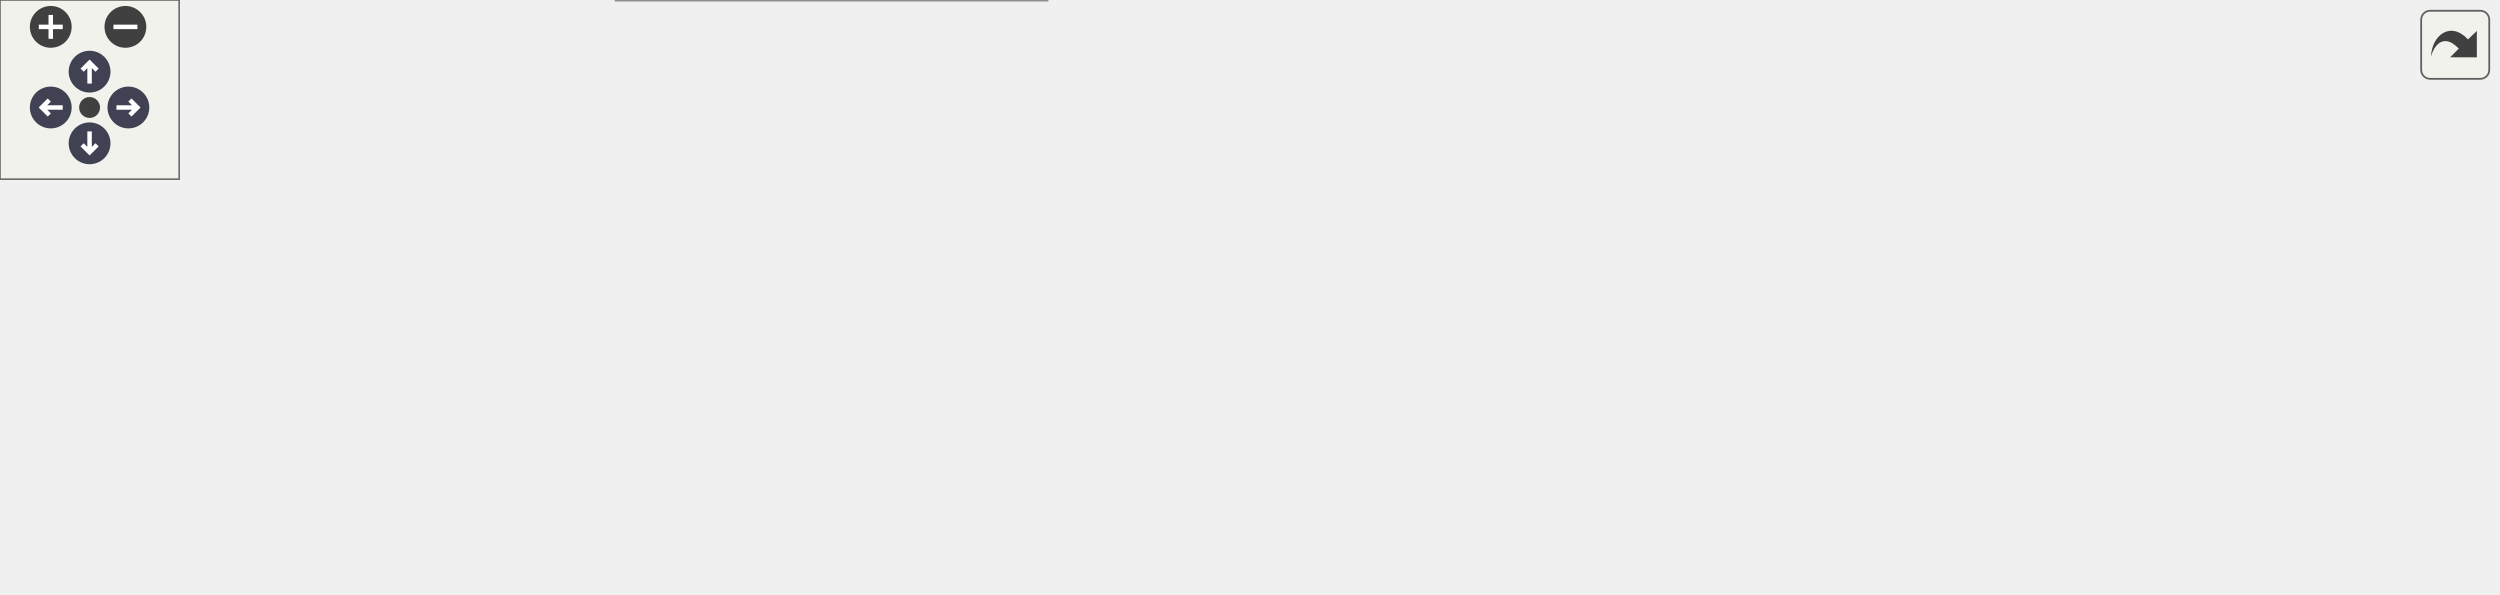
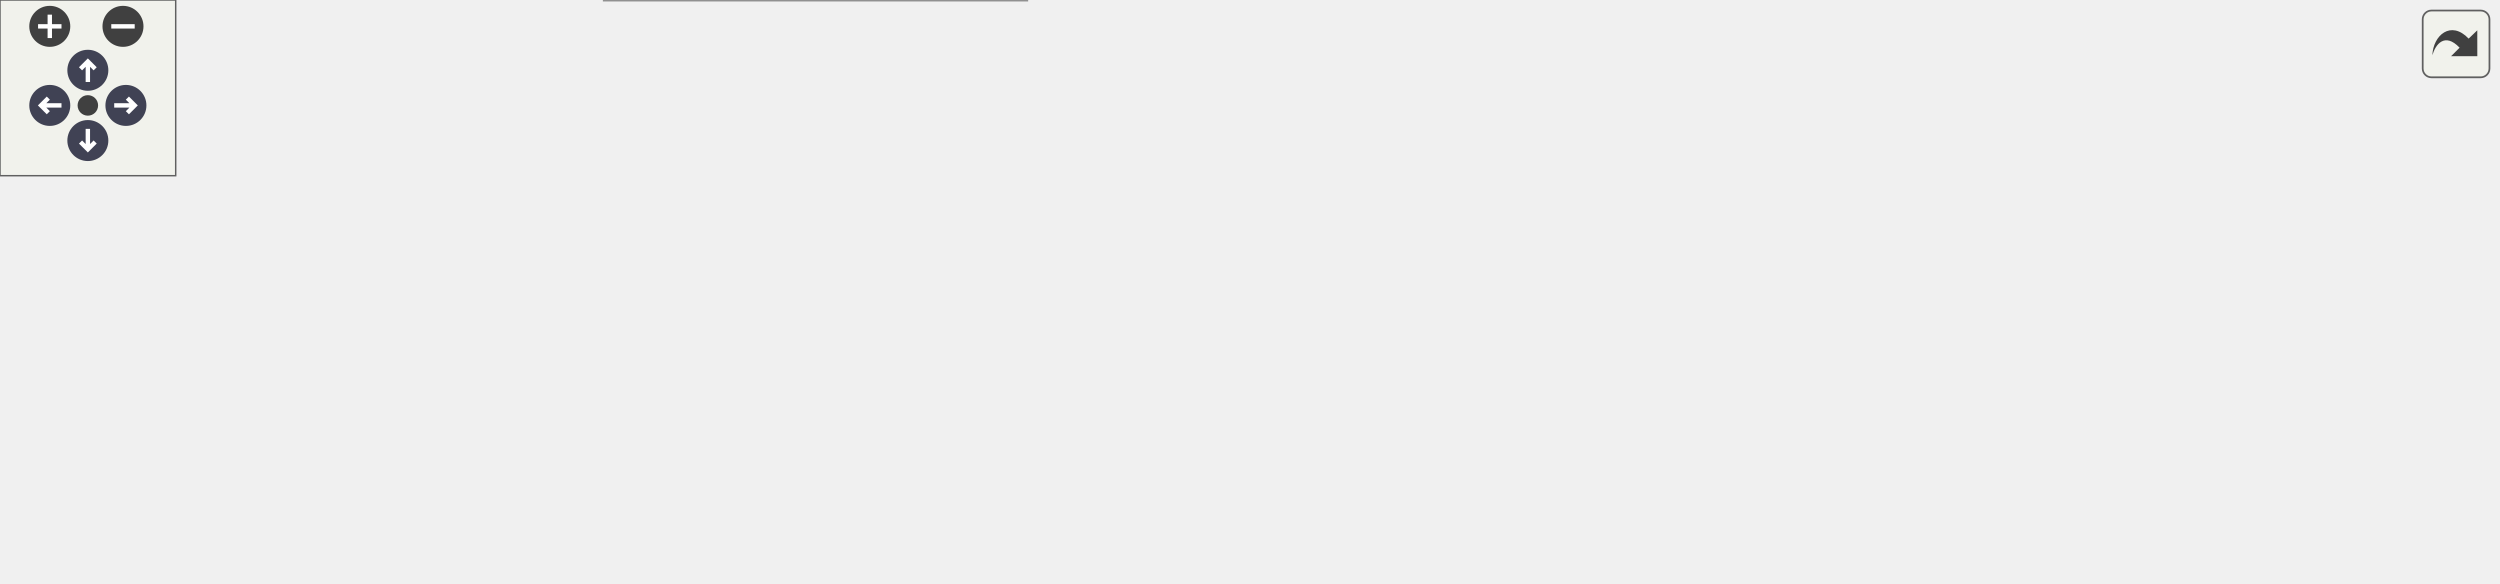
<svg xmlns="http://www.w3.org/2000/svg" xmlns:xlink="http://www.w3.org/1999/xlink" id="main" version="1.1" xml:space="preserve">
  <style type="text/css">
.node, .edge {opacity: 0.7;}
.node.selected, .edge.selected {opacity: 1;}
.edge:hover path { stroke: red; }
.edge:hover polygon { stroke: red; fill: red; }
</style>
  <defs>
    <circle id="rim" cx="0" cy="0" r="7" />
    <circle id="rim2" cx="0" cy="0" r="3.5" />
    <g id="zoomPlus">
      <use xlink:href="#rim" fill="#404040">
        <set attributeName="fill" to="#808080" begin="zoomplus.mouseover" end="zoomplus.mouseout" />
      </use>
      <path d="M-4,0h8M0,-4v8" fill="none" stroke="white" stroke-width="1.5" pointer-events="none" />
    </g>
    <g id="zoomMin">
      <use xlink:href="#rim" fill="#404040">
        <set attributeName="fill" to="#808080" begin="zoomminus.mouseover" end="zoomminus.mouseout" />
      </use>
      <path d="M-4,0h8" fill="none" stroke="white" stroke-width="1.5" pointer-events="none" />
    </g>
    <g id="arrowUp" transform="translate(30 24)">
      <use xlink:href="#rim" />
      <path pointer-events="none" fill="none" stroke="white" stroke-width="1.5" d="M0,-3.0v7 M-2.5,-0.5L0,-3.0L2.5,-0.5" />
    </g>
    <g id="arrowRight" transform="rotate(90) translate(36 -43)">
      <use xlink:href="#rim" />
      <path pointer-events="none" fill="none" stroke="white" stroke-width="1.5" d="M0,-3.0v7 M-2.5,-0.5L0,-3.0L2.5,-0.5" />
    </g>
    <g id="arrowDown" transform="rotate(180) translate(-30 -48)">
      <use xlink:href="#rim" />
      <path pointer-events="none" fill="none" stroke="white" stroke-width="1.5" d="M0,-3.0v7 M-2.5,-0.5L0,-3.0L2.5,-0.5" />
    </g>
    <g id="arrowLeft" transform="rotate(270) translate(-36 17)">
      <use xlink:href="#rim" />
      <path pointer-events="none" fill="none" stroke="white" stroke-width="1.5" d="M0,-3.0v7 M-2.5,-0.5L0,-3.0L2.5,-0.5" />
    </g>
    <g id="resetDef">
      <use xlink:href="#rim2" fill="#404040">
        <set attributeName="fill" to="#808080" begin="reset.mouseover" end="reset.mouseout" />
      </use>
    </g>
  </defs>
  <svg id="graph" class="graph">
    <g id="viewport">
      <g id="Node000001" class="node">
        <g id="a_Node000001">
          <a xlink:title="Dynamically updates the LED maximum brightness.">
-             <polygon fill="#999999" stroke="#666666" points="836.25,-107.75 728.75,-107.75 728.75,-87 836.25,-87 836.25,-107.75" />
-             <text text-anchor="middle" x="782.5" y="-94.25" font-family="Helvetica,sans-Serif" font-size="10.00">led_set_brightness</text>
+             <polygon fill="#999999" stroke="#666666" points="852.75,-130.75 745.25,-130.75 745.25,-110 852.75,-110 852.75,-130.75" />
+             <text text-anchor="middle" x="799" y="-117.25" font-family="Helvetica,sans-Serif" font-size="10.00">led_set_brightness</text>
          </a>
        </g>
      </g>
      <g id="Node000002" class="node">
        <g id="a_Node000002">
          <a xlink:href="dmx-interface_8c.html#a630544a7f0a2cc40d8a7fefab7e2fe70" target="_top" xlink:title="Main entry point for the DMX Interface application.">
            <polygon fill="white" stroke="#666666" points="64,-107.75 0,-107.75 0,-87 64,-87 64,-107.75" />
            <text text-anchor="middle" x="32" y="-94.25" font-family="Helvetica,sans-Serif" font-size="10.00">app_main</text>
          </a>
        </g>
      </g>
      <g id="edge1_Node000001_Node000002" class="edge">
        <g id="a_edge1_Node000001_Node000002">
          <a xlink:title=" ">
-             <path fill="none" stroke="#63b8ff" d="M717.44,-110.14C651.38,-122.17 545.23,-138.38 452.62,-138.38 452.62,-138.38 452.62,-138.38 277.5,-138.38 200.03,-138.38 110.62,-118.11 64.37,-106.07" />
-             <polygon fill="#63b8ff" stroke="#63b8ff" points="717.81,-113.63 727.01,-108.37 716.54,-106.74 717.81,-113.63" />
+             <path fill="none" stroke="#63b8ff" d="M733.58,-125.86C665.77,-131.16 555.9,-138.38 460.88,-138.38 460.88,-138.38 460.88,-138.38 277.5,-138.38 200.03,-138.38 110.62,-118.11 64.37,-106.07" />
+             <polygon fill="#63b8ff" stroke="#63b8ff" points="733.71,-129.36 743.4,-125.08 733.16,-122.38 733.71,-129.36" />
          </a>
        </g>
      </g>
      <g id="Node000003" class="node">
        <g id="a_Node000003">
          <a xlink:href="config_8c.html#a0f49b78b8b22ac39ef5ed8a15597818b" target="_top" xlink:title="Sets the status LED brightness level in RAM.">
-             <polygon fill="white" stroke="#666666" points="692.75,-88.75 550.75,-88.75 550.75,-68 692.75,-68 692.75,-88.75" />
-             <text text-anchor="middle" x="621.75" y="-75.25" font-family="Helvetica,sans-Serif" font-size="10.00">config_set_led_brightness</text>
+             <polygon fill="white" stroke="#666666" points="709.25,-108.75 567.25,-108.75 567.25,-88 709.25,-88 709.25,-108.75" />
+             <text text-anchor="middle" x="638.25" y="-95.25" font-family="Helvetica,sans-Serif" font-size="10.00">config_set_led_brightness</text>
          </a>
        </g>
      </g>
      <g id="edge2_Node000001_Node000003" class="edge">
        <g id="a_edge2_Node000001_Node000003">
          <a xlink:title=" ">
-             <path fill="none" stroke="#63b8ff" d="M717.23,-89.68C709.31,-88.73 701.18,-87.76 693.18,-86.8" />
-             <polygon fill="#63b8ff" stroke="#63b8ff" points="716.79,-93.16 727.14,-90.87 717.62,-86.2 716.79,-93.16" />
+             <path fill="none" stroke="#63b8ff" d="M734,-111.51C726,-110.4 717.77,-109.26 709.68,-108.14" />
+             <polygon fill="#63b8ff" stroke="#63b8ff" points="733.25,-114.94 743.64,-112.84 734.21,-108 733.25,-114.94" />
          </a>
        </g>
      </g>
      <g id="Node000004" class="node">
        <g id="a_Node000004">
-           <a xlink:href="button__actions_8c.html#a36509997e5c76d7413f80d35c914dda7" target="_top" xlink:title="Executes the action compiled into the configuration for the triggered event.">
-             <polygon fill="white" stroke="#666666" points="514.75,-76.75 388.5,-76.75 388.5,-56 514.75,-56 514.75,-76.75" />
-             <text text-anchor="middle" x="451.62" y="-63.25" font-family="Helvetica,sans-Serif" font-size="10.00">execute_button_action</text>
+           <a xlink:href="config__routes_8c.html#ad25cea1c08f7a54d51ff9b8065ce3b48" target="_top" xlink:title="Wrapper function for actions to update the LED brightness based on the validated JSON input.">
+             <polygon fill="white" stroke="#666666" points="531.25,-108.75 388.5,-108.75 388.5,-88 531.25,-88 531.25,-108.75" />
+             <text text-anchor="middle" x="459.88" y="-95.25" font-family="Helvetica,sans-Serif" font-size="10.00">action_set_led_brightness</text>
          </a>
        </g>
      </g>
      <g id="edge3_Node000003_Node000004" class="edge">
        <g id="a_edge3_Node000003_Node000004">
          <a xlink:title=" ">
-             <path fill="none" stroke="#63b8ff" d="M539.1,-72.55C531.06,-71.97 522.98,-71.4 515.18,-70.84" />
-             <polygon fill="#63b8ff" stroke="#63b8ff" points="538.69,-76.03 548.91,-73.25 539.19,-69.04 538.69,-76.03" />
+             <path fill="none" stroke="#63b8ff" d="M555.52,-98.38C547.5,-98.38 539.41,-98.38 531.52,-98.38" />
+             <polygon fill="#63b8ff" stroke="#63b8ff" points="555.27,-101.88 565.27,-98.38 555.27,-94.88 555.27,-101.88" />
          </a>
        </g>
      </g>
      <g id="Node000005" class="node">
        <g id="a_Node000005">
+           <a xlink:href="button__actions_8c.html#a36509997e5c76d7413f80d35c914dda7" target="_top" xlink:title="Executes the action compiled into the configuration for the triggered event.">
+             <polygon fill="white" stroke="#666666" points="523,-68.75 396.75,-68.75 396.75,-48 523,-48 523,-68.75" />
+             <text text-anchor="middle" x="459.88" y="-55.25" font-family="Helvetica,sans-Serif" font-size="10.00">execute_button_action</text>
+           </a>
+         </g>
+       </g>
+       <g id="edge4_Node000003_Node000005" class="edge">
+         <g id="a_edge4_Node000003_Node000005">
+           <a xlink:title=" ">
+             <path fill="none" stroke="#63b8ff" d="M578.32,-85.01C555.67,-79.87 530.12,-74.08 508.64,-69.21" />
+             <polygon fill="#63b8ff" stroke="#63b8ff" points="577.52,-88.42 588.04,-87.22 579.07,-81.59 577.52,-88.42" />
+           </a>
+         </g>
+       </g>
+       <g id="Node000006" class="node">
+         <g id="a_Node000006">
          <a xlink:href="button__actions_8c.html#afcad59bb2249479663194d20fbad4a2e" target="_top" xlink:title="Callback for double click events.">
            <polygon fill="white" stroke="#666666" points="352.5,-110.75 204.5,-110.75 204.5,-90 352.5,-90 352.5,-110.75" />
            <text text-anchor="middle" x="278.5" y="-97.25" font-family="Helvetica,sans-Serif" font-size="10.00">iot_button_double_click_cb</text>
          </a>
        </g>
      </g>
-       <g id="edge4_Node000004_Node000005" class="edge">
-         <g id="a_edge4_Node000004_Node000005">
-           <a xlink:title=" ">
-             <path fill="none" stroke="#63b8ff" d="M385.14,-79.39C368.32,-82.73 350.4,-86.29 334.18,-89.51" />
-             <polygon fill="#63b8ff" stroke="#63b8ff" points="385.4,-82.9 394.52,-77.52 384.03,-76.04 385.4,-82.9" />
-           </a>
-         </g>
-       </g>
-       <g id="Node000007" class="node">
-         <g id="a_Node000007">
+       <g id="edge5_Node000005_Node000006" class="edge">
+         <g id="a_edge5_Node000005_Node000006">
+           <a xlink:title=" ">
+             <path fill="none" stroke="#63b8ff" d="M401.73,-71.76C377.24,-77.49 349.01,-84.1 325.85,-89.52" />
+             <polygon fill="#63b8ff" stroke="#63b8ff" points="402.27,-75.22 411.21,-69.54 400.67,-68.41 402.27,-75.22" />
+           </a>
+         </g>
+       </g>
+       <g id="Node000008" class="node">
+         <g id="a_Node000008">
          <a xlink:href="button__actions_8c.html#a9d01ada73f8cc64a82bc0f109f308706" target="_top" xlink:title="Callback for multiple click events.">
            <polygon fill="white" stroke="#666666" points="334.12,-72.12 222.88,-72.12 222.88,-38.62 334.12,-38.62 334.12,-72.12" />
            <text text-anchor="start" x="230.88" y="-58.62" font-family="Helvetica,sans-Serif" font-size="10.00">iot_button_multiple</text>
            <text text-anchor="middle" x="278.5" y="-45.88" font-family="Helvetica,sans-Serif" font-size="10.00">_click_cb</text>
          </a>
        </g>
      </g>
-       <g id="edge7_Node000004_Node000007" class="edge">
-         <g id="a_edge7_Node000004_Node000007">
-           <a xlink:title=" ">
-             <path fill="none" stroke="#63b8ff" d="M377.01,-61.64C362.7,-60.72 347.94,-59.77 334.36,-58.9" />
-             <polygon fill="#63b8ff" stroke="#63b8ff" points="376.65,-65.13 386.85,-62.28 377.1,-58.14 376.65,-65.13" />
-           </a>
-         </g>
-       </g>
-       <g id="Node000008" class="node">
-         <g id="a_Node000008">
+       <g id="edge8_Node000005_Node000008" class="edge">
+         <g id="a_edge8_Node000005_Node000008">
+           <a xlink:title=" ">
+             <path fill="none" stroke="#63b8ff" d="M384.89,-57.14C368.06,-56.86 350.47,-56.56 334.58,-56.3" />
+             <polygon fill="#63b8ff" stroke="#63b8ff" points="384.82,-60.64 394.88,-57.3 384.94,-53.64 384.82,-60.64" />
+           </a>
+         </g>
+       </g>
+       <g id="Node000009" class="node">
+         <g id="a_Node000009">
          <a xlink:href="button__actions_8c.html#a60a4193d0f061c802bc929a3a7bf5648" target="_top" xlink:title="Callback for single click events.">
            <polygon fill="white" stroke="#666666" points="350.62,-20.75 206.38,-20.75 206.38,0 350.62,0 350.62,-20.75" />
            <text text-anchor="middle" x="278.5" y="-7.25" font-family="Helvetica,sans-Serif" font-size="10.00">iot_button_single_click_cb</text>
          </a>
        </g>
      </g>
-       <g id="edge9_Node000004_Node000008" class="edge">
-         <g id="a_edge9_Node000004_Node000008">
-           <a xlink:title=" ">
-             <path fill="none" stroke="#63b8ff" d="M413.74,-51.41C395.48,-44.27 373,-35.89 352.5,-29.38 343.39,-26.48 333.54,-23.69 324.11,-21.18" />
-             <polygon fill="#63b8ff" stroke="#63b8ff" points="412.24,-54.58 422.83,-55 414.82,-48.07 412.24,-54.58" />
-           </a>
-         </g>
-       </g>
-       <g id="Node000006" class="node">
-         <g id="a_Node000006">
+       <g id="edge10_Node000005_Node000009" class="edge">
+         <g id="a_edge10_Node000005_Node000009">
+           <a xlink:title=" ">
+             <path fill="none" stroke="#63b8ff" d="M408.53,-44.52C390.83,-39.69 370.79,-34.25 352.5,-29.38 342.5,-26.71 331.72,-23.88 321.6,-21.24" />
+             <polygon fill="#63b8ff" stroke="#63b8ff" points="407.47,-47.86 418.04,-47.12 409.32,-41.11 407.47,-47.86" />
+           </a>
+         </g>
+       </g>
+       <g id="Node000007" class="node">
+         <g id="a_Node000007">
          <a xlink:href="button__actions_8c.html#a564f08a3094c4b560997eae89c45c327" target="_top" xlink:title="Initializes the hardware button configuration and event callbacks.">
            <polygon fill="white" stroke="#666666" points="168.5,-88.75 100,-88.75 100,-68 168.5,-68 168.5,-88.75" />
            <text text-anchor="middle" x="134.25" y="-75.25" font-family="Helvetica,sans-Serif" font-size="10.00">button_init</text>
          </a>
        </g>
      </g>
-       <g id="edge5_Node000005_Node000006" class="edge">
-         <g id="a_edge5_Node000005_Node000006">
+       <g id="edge6_Node000006_Node000007" class="edge">
+         <g id="a_edge6_Node000006_Node000007">
          <a xlink:title=" ">
            <path fill="none" stroke="#63b8ff" d="M195.9,-87.76C186.34,-86.28 177.03,-84.84 168.69,-83.55" />
            <polygon fill="#63b8ff" stroke="#63b8ff" points="195.3,-91.2 205.71,-89.27 196.37,-84.29 195.3,-91.2" />
          </a>
        </g>
      </g>
-       <g id="edge6_Node000006_Node000002" class="edge">
-         <g id="a_edge6_Node000006_Node000002">
+       <g id="edge7_Node000007_Node000002" class="edge">
+         <g id="a_edge7_Node000007_Node000002">
          <a xlink:title=" ">
            <path fill="none" stroke="#63b8ff" d="M88.36,-86.88C80.26,-88.42 71.98,-89.99 64.37,-91.43" />
            <polygon fill="#63b8ff" stroke="#63b8ff" points="88.93,-90.34 98.1,-85.04 87.63,-83.46 88.93,-90.34" />
          </a>
        </g>
      </g>
-       <g id="edge8_Node000007_Node000006" class="edge">
-         <g id="a_edge8_Node000007_Node000006">
+       <g id="edge9_Node000008_Node000007" class="edge">
+         <g id="a_edge9_Node000008_Node000007">
          <a xlink:title=" ">
            <path fill="none" stroke="#63b8ff" d="M211.31,-66.08C196.54,-68.46 181.49,-70.9 168.72,-72.96" />
            <polygon fill="#63b8ff" stroke="#63b8ff" points="211.7,-69.56 221.01,-64.51 210.58,-62.65 211.7,-69.56" />
          </a>
        </g>
      </g>
-       <g id="edge10_Node000008_Node000006" class="edge">
-         <g id="a_edge10_Node000008_Node000006">
+       <g id="edge11_Node000009_Node000007" class="edge">
+         <g id="a_edge11_Node000009_Node000007">
          <a xlink:title=" ">
            <path fill="none" stroke="#63b8ff" d="M215.57,-24.79C211.77,-26.2 208.05,-27.72 204.5,-29.38 182.6,-39.56 160.34,-56.8 147.17,-67.88" />
            <polygon fill="#63b8ff" stroke="#63b8ff" points="216.61,-28.14 224.97,-21.63 214.38,-21.5 216.61,-28.14" />
          </a>
        </g>
      </g>
    </g>
  </svg>
  <g id="navigator" transform="translate(0 0)" fill="#404254">
    <rect fill="#f2f5e9" fill-opacity="0.5" stroke="#606060" stroke-width=".5" x="0" y="0" width="60" height="60" />
    <use id="zoomplus" xlink:href="#zoomPlus" x="17" y="9" />
    <use id="zoomminus" xlink:href="#zoomMin" x="42" y="9" />
    <use id="reset" xlink:href="#resetDef" x="30" y="36" />
    <use id="arrowup" xlink:href="#arrowUp" x="0" y="0" />
    <use id="arrowright" xlink:href="#arrowRight" x="0" y="0" />
    <use id="arrowdown" xlink:href="#arrowDown" x="0" y="0" />
    <use id="arrowleft" xlink:href="#arrowLeft" x="0" y="0" />
  </g>
  <svg viewBox="0 0 15 15" width="100%" height="30px" preserveAspectRatio="xMaxYMin meet">
    <g id="arrow_out" transform="scale(0.3 0.3)">
      <a xlink:href="led_8c_a0e14d5bbab37c68be83bb93f0327c328_icgraph_org.svg" target="_base">
        <rect id="button" ry="5" rx="5" y="6" x="6" height="38" width="38" fill="#f2f5e9" fill-opacity="0.5" stroke="#606060" stroke-width="1.0" />
        <path id="arrow" d="M 11.5,31.437 C 11.94,20.098 22.043,11.323 32.159,21.979 L 37.069,17.246 C 37.069,17.246 37.088,32 37.088,32 L 22.16,31.978 C 22.16,31.978 26.998,27.14 26.998,27.14 C 18.529,18.264 13.292,25.23 11.5,31.437 z" style="fill:#404040;" />
      </a>
    </g>
  </svg>
  <style type="text/css">

[data-mouse-over-selected='false'] { opacity: 0.7; }
[data-mouse-over-selected='true']  { opacity: 1.0; }

</style>
</svg>
